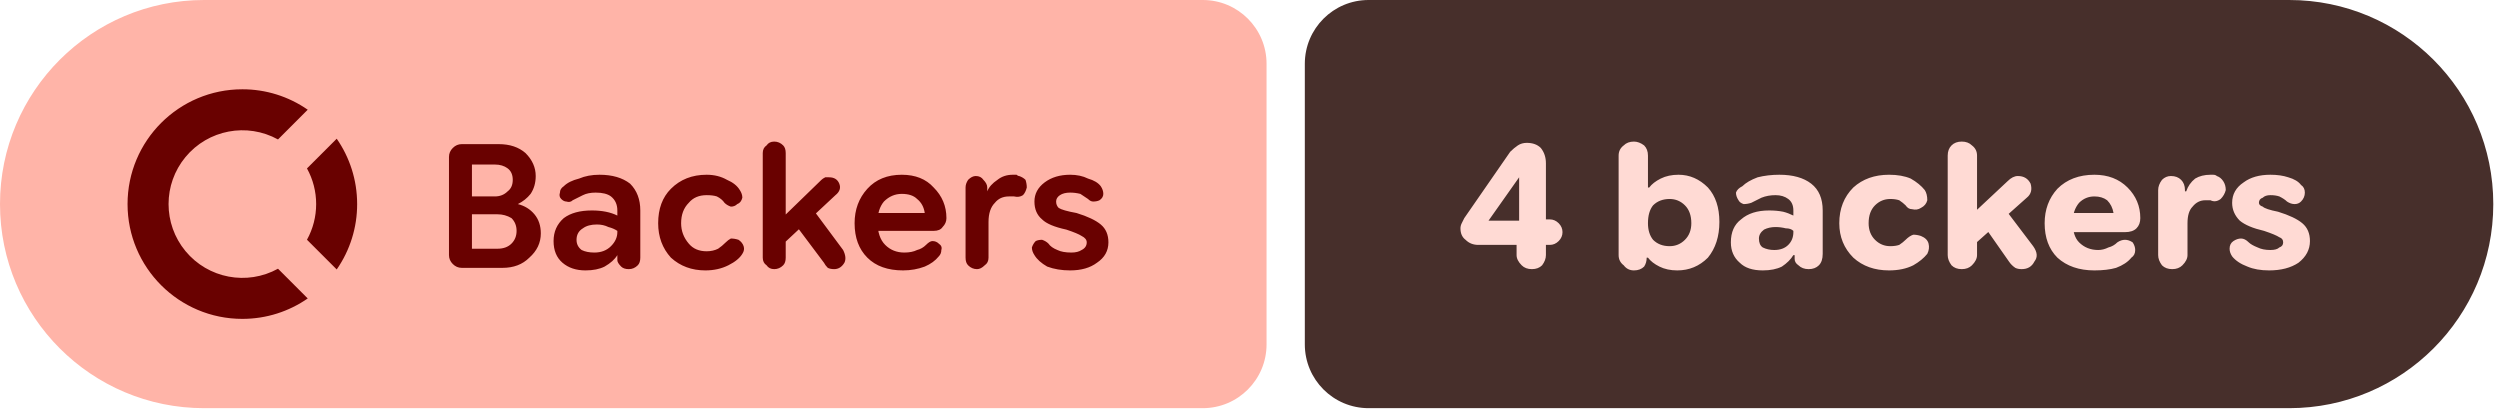
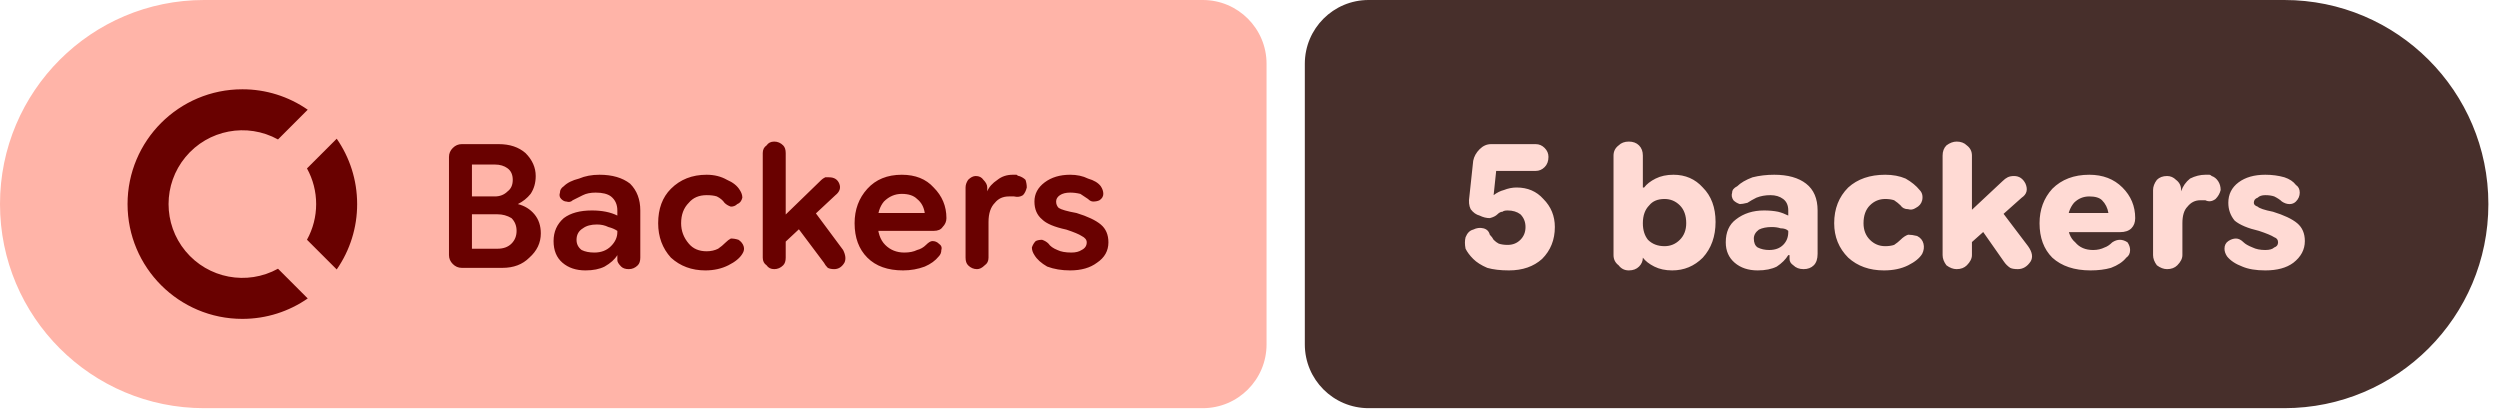
- <svg xmlns="http://www.w3.org/2000/svg" width="196" height="32" viewBox="0 0 196 32" role="img" aria-label="Backers: 4 backers">
+ <svg xmlns="http://www.w3.org/2000/svg" width="196" height="32" viewBox="0 0 196 32" role="img" aria-label="Backers: 5 backers">
  <path fill="#ffb4a8" d="M16 0H94.298A5 5 0 0 1 99.298 5V27A5 5 0 0 1 94.298 32H16A16 16 0 0 1 0 16V16A16 16 0 0 1 16 0Z" />
-   <path fill="#472f2b" d="M107.298 0H179.474A16 16 0 0 1 195.474 16V16A16 16 0 0 1 179.474 32H107.298A5 5 0 0 1 102.298 27V5A5 5 0 0 1 107.298 0Z" />
+   <path fill="#472f2b" d="M107.298 0H179.089A16 16 0 0 1 195.089 16V16A16 16 0 0 1 179.089 32H107.298A5 5 0 0 1 102.298 27V5A5 5 0 0 1 107.298 0Z" />
  <g fill="#690100" transform="translate(10.00 7.00) scale(0.75) translate(-0.0 -0.0)">
    <path d="M12 0C5.373 0 0 5.373 0 12s5.373 12 12 12c2.54 0 4.894-.79 6.834-2.135l-3.107-3.109a7.715 7.715 0 1 1 0-13.512l3.107-3.109A11.943 11.943 0 0 0 12 0zm9.865 5.166l-3.109 3.107A7.67 7.67 0 0 1 19.715 12a7.682 7.682 0 0 1-.959 3.727l3.109 3.107A11.943 11.943 0 0 0 24 12c0-2.54-.79-4.894-2.135-6.834z" />
  </g>
  <path fill="#690100" d="m36.2 21q-.4 0-.7-.3q-.3-.3-.3-.7v-7.7q0-.4 .3-.7q.3-.3 .7-.3h2.9q1.3 0 2.1 .7q.8 .8 .8 1.8q0 .8-.4 1.4q-.4 .5-1 .8v0q.8 .2 1.3 .8q.5 .6 .5 1.5q0 1.1-.9 1.9q-.8 .8-2.1 .8zm.8-1.5h2q.7 0 1.1-.4q.4-.4 .4-1q0-.6-.4-1q-.5-.3-1.1-.3h-2.5v-1.4h2.3q.6 0 1-.4q.4-.3 .4-.9q0-.6-.4-.9q-.4-.3-1-.3h-1.8zm8.9 1.7q-1.1 0-1.8-.6q-.7-.6-.7-1.7q0-1.1 .8-1.8q.8-.6 2.2-.6q.6 0 1.1 .1q.5 .1 .9 .3v-.4q0-.7-.5-1.1q-.4-.3-1.2-.3q-.6 0-1 .2q-.4 .2-.8 .4q-.2 .2-.5 .1q-.2 0-.4-.2q-.2-.2-.1-.5q0-.3 .3-.5q.4-.4 1.2-.6q.7-.3 1.6-.3q1.5 0 2.4 .7q.8 .8 .8 2.1v3.7q0 .4-.2 .6q-.3 .3-.7 .3q-.4 0-.6-.2q-.3-.3-.3-.5v-.9l.3 .5h-.3q-.3 .5-1 .9q-.6 .3-1.5 .3zm.7-1.4q.8 0 1.3-.5q.5-.5 .5-1.1v-.1q-.3-.2-.7-.3q-.4-.2-.9-.2q-.7 0-1.1 .3q-.5 .3-.5 .9q0 .5 .4 .8q.4 .2 1 .2zm8.7 1.4q-1.6 0-2.7-1q-1-1.1-1-2.7q0-1.7 1-2.7q1.1-1.1 2.8-1.1q.9 0 1.6 .4q.7 .3 1 .8q.2 .3 .2 .6q-.1 .4-.4 .5q-.2 .2-.5 .2q-.3-.1-.5-.3q-.2-.3-.6-.5q-.3-.1-.8-.1q-.9 0-1.4 .6q-.6 .6-.6 1.6q0 .9 .6 1.6q.5 .6 1.4 .6q.5 0 .9-.2q.3-.2 .6-.5q.2-.2 .4-.3q.3 0 .6 .1q.3 .2 .4 .5q.1 .3-.1 .6q-.3 .5-1.1 .9q-.8 .4-1.8 .4zm5.7-1.7v-2.1l3.4-3.3q.1-.1 .3-.2q.1 0 .3 0q.6 0 .8 .5q.2 .5-.3 .9zm-.3 1.6q-.4 0-.6-.3q-.3-.2-.3-.6v-8.2q0-.4 .3-.6q.2-.3 .6-.3q.4 0 .7 .3q.2 .2 .2 .6v8.2q0 .4-.2 .6q-.3 .3-.7 .3zm4.7 0q-.3 0-.5-.1q-.2-.2-.3-.4l-2.4-3.2l1.3-1.3l2.6 3.5q.3 .6 .1 1q-.3 .5-.8 .5zm5.4 .1q-1.8 0-2.8-1q-1-1-1-2.7q0-1.6 1-2.7q1-1.1 2.7-1.1q1.6 0 2.5 1q1 1 1 2.4q0 0 0 0q0 0 0 0q0 .4-.3 .7q-.2 .3-.7 .3h-5.3v-1.4h4.6v0q-.1-.7-.6-1.1q-.4-.4-1.2-.4q-.8 0-1.4 .6q-.5 .6-.5 1.6q0 1.2 .6 1.8q.6 .6 1.5 .6q.6 0 1-.2q.4-.1 .7-.4q.3-.3 .5-.3q.3 0 .5 .2q.3 .2 .2 .5q0 .3-.2 .5q-.4 .5-1.1 .8q-.8 .3-1.7 .3zm5.8-.1q-.4 0-.7-.3q-.2-.2-.2-.6v-5.5q0-.3 .2-.6q.3-.3 .6-.3q.4 0 .6 .3q.3 .3 .3 .6v.5l-.2-.2h.2q.2-.5 .8-.9q.5-.4 1.2-.4q.1 0 .3 0q.1 .1 .2 .1q.3 .1 .5 .3q.1 .3 .1 .6q-.1 .4-.3 .6q-.3 .2-.7 .1q-.1 0-.2 0q-.1 0-.2 0q-.7 0-1.1 .5q-.5 .5-.5 1.5v2.8q0 .4-.3 .6q-.3 .3-.6 .3zm7.3 .1q-1 0-1.8-.3q-.7-.4-1-.9q-.2-.3-.2-.6q.1-.3 .3-.5q.2-.1 .5-.1q.3 .1 .5 .3q.2 .3 .7 .5q.4 .2 1.1 .2q.5 0 .8-.2q.4-.2 .4-.6q0-.3-.4-.5q-.3-.2-1.2-.5q-1.4-.3-1.9-.8q-.6-.5-.6-1.4q0-.9 .8-1.5q.8-.6 2-.6q.8 0 1.4 .3q.7 .2 1 .6q.2 .3 .2 .6q0 .3-.3 .5q-.2 .1-.5 .1q-.2 0-.4-.2q-.3-.2-.6-.4q-.4-.1-.8-.1q-.5 0-.8 .2q-.3 .2-.3 .5q0 .3 .2 .5q.3 .2 1.4 .4q1.3 .4 1.9 .9q.6 .5 .6 1.4q0 1-.9 1.6q-.8 .6-2.1 .6z" />
-   <path fill="#ffdad4" d="m120.1 21.1q-.5 0-.8-.3q-.4-.4-.4-.8v-1.8l.2-.4v-4.7l1 .8h-1l-2.4 3.4h3.2l.5-.1h1.1q.4 0 .7 .3q.3 .3 .3 .7q0 .4-.3 .7q-.3 .3-.7 .3h-5.6q-.6 0-1-.4q-.4-.3-.4-.9q0-.2 .1-.4q.1-.2 .2-.4l3.6-5.2q.3-.3 .6-.5q.3-.2 .7-.2q.7 0 1.1 .4q.4 .5 .4 1.2v7.2q0 .4-.3 .8q-.3 .3-.8 .3zm11.4 .1q-.8 0-1.4-.3q-.6-.3-.9-.7h-.6l.5-.6v.6q0 .4-.2 .7q-.3 .3-.8 .3q-.5 0-.8-.4q-.4-.3-.4-.8v-7.8q0-.5 .4-.8q.3-.3 .8-.3q.4 0 .8 .3q.3 .3 .3 .8v2.5h.1q.3-.4 .9-.7q.6-.3 1.4-.3q1.3 0 2.3 1q.9 1 .9 2.7q0 1.7-.9 2.8q-1 1-2.4 1zm-.6-1.9q.7 0 1.2-.5q.5-.5 .5-1.3q0-.9-.5-1.4q-.5-.5-1.2-.5q-.8 0-1.3 .5q-.4 .5-.4 1.4q0 .8 .4 1.3q.5 .5 1.3 .5zm7.3 1.9q-1.2 0-1.8-.6q-.7-.6-.7-1.6q0-1.2 .8-1.8q.8-.7 2.2-.7q.6 0 1.1 .1q.4 .1 .8 .3v-.4q0-.6-.4-.9q-.4-.3-1-.3q-.6 0-1.1 .2q-.4 .2-.8 .4q-.3 .1-.6 .1q-.3-.1-.4-.3q-.2-.3-.2-.6q.1-.3 .5-.5q.4-.4 1.2-.7q.8-.2 1.7-.2q1.6 0 2.5 .7q.9 .7 .9 2.1v3.4q0 .6-.3 .9q-.3 .3-.8 .3q-.5 0-.8-.3q-.3-.2-.3-.5v-.7l.3 .4h-.4q-.3 .5-.9 .9q-.6 .3-1.5 .3zm.9-1.6q.7 0 1.1-.4q.4-.4 .4-1v-.1q-.2-.2-.6-.2q-.4-.1-.8-.1q-.5 0-.9 .2q-.4 .3-.4 .7q0 .5 .3 .7q.4 .2 .9 .2zm9 1.6q-1.7 0-2.8-1q-1.1-1.1-1.1-2.7q0-1.7 1.1-2.8q1.1-1 2.8-1q1 0 1.7 .3q.7 .4 1.1 .9q.2 .3 .2 .8q-.1 .4-.5 .6q-.3 .2-.7 .1q-.3 0-.5-.3q-.2-.2-.5-.4q-.3-.1-.7-.1q-.7 0-1.2 .5q-.5 .5-.5 1.4q0 .8 .5 1.3q.5 .5 1.2 .5q.4 0 .7-.1q.3-.2 .5-.4q.3-.3 .6-.4q.3 0 .6 .1q.5 .2 .6 .6q.1 .4-.1 .8q-.4 .5-1.1 .9q-.8 .4-1.9 .4zm6.2-1.6v-2.5l3.1-2.9q.2-.2 .4-.3q.2-.1 .4-.1q.7 0 1 .6q.2 .7-.3 1.1zm-.5 1.5q-.5 0-.8-.3q-.3-.4-.3-.8v-7.8q0-.5 .3-.8q.3-.3 .8-.3q.5 0 .8 .3q.4 .3 .4 .8v7.8q0 .4-.4 .8q-.3 .3-.8 .3zm4.7 0q-.3 0-.5-.1q-.3-.2-.5-.5l-2.1-3l1.5-1.5l2.5 3.3q.5 .7 .1 1.2q-.3 .6-1 .6zm5.7 .1q-1.8 0-2.9-1q-1-1-1-2.7q0-1.6 1-2.7q1.1-1.1 2.9-1.1q1.6 0 2.6 1q1 1 1 2.4q0 0 0 0q0 0 0 0q0 .5-.3 .8q-.3 .3-.9 .3h-5.2v-1.5h4.3q-.1-.6-.5-1q-.4-.3-1-.3q-.7 0-1.2 .5q-.5 .6-.5 1.5q0 1.1 .5 1.6q.6 .6 1.5 .6q.4 0 .8-.2q.4-.1 .7-.4q.3-.2 .6-.2q.3 0 .6 .2q.2 .3 .2 .6q0 .4-.3 .6q-.4 .5-1.2 .8q-.7 .2-1.7 .2zm6.1-.1q-.5 0-.8-.3q-.3-.4-.3-.8v-5.1q0-.4 .3-.8q.3-.3 .7-.3q.5 0 .8 .3q.3 .3 .3 .8v.4l-.2-.3h.3q.2-.6 .7-1q.5-.3 1.2-.3q.1 0 .2 0q.2 0 .3 .1q.3 .1 .5 .4q.2 .3 .2 .7q-.1 .4-.4 .7q-.4 .3-.8 .1q-.1 0-.2 0q-.1 0-.2 0q-.6 0-1 .5q-.4 .4-.4 1.3v2.5q0 .4-.4 .8q-.3 .3-.8 .3zm7.6 .1q-1 0-1.7-.3q-.8-.3-1.2-.8q-.2-.3-.2-.6q0-.4 .3-.6q.3-.2 .6-.2q.3 0 .6 .3q.2 .2 .7 .4q.4 .2 1 .2q.5 0 .7-.2q.3-.1 .3-.4q0-.3-.3-.4q-.3-.2-1.2-.5q-1.3-.3-1.9-.8q-.6-.6-.6-1.4q0-1 .9-1.6q.8-.6 2.1-.6q.8 0 1.4 .2q.7 .2 1 .6q.3 .2 .3 .6q0 .4-.3 .7q-.2 .2-.5 .2q-.3 0-.6-.2q-.2-.2-.6-.4q-.3-.1-.7-.1q-.4 0-.6 .2q-.3 .1-.3 .4q0 .2 .3 .3q.2 .2 1.2 .4q1.3 .4 1.9 .9q.6 .5 .6 1.4q0 1-.9 1.7q-.9 .6-2.3 .6z" />
+   <path fill="#ffdad4" d="m118.3 21.2q-1 0-1.7-.2q-.7-.3-1.1-.7q-.4-.4-.6-.8q-.1-.5 0-.9q.2-.5 .6-.6q.4-.2 .8-.1q.4 .1 .5 .5q.2 .2 .3 .4q.2 .2 .4 .3q.3 .1 .7 .1q.6 0 1-.4q.4-.4 .4-1q0-.6-.4-1q-.4-.3-1-.3q-.3 0-.4 .1q-.2 0-.4 .2q-.2 .2-.6 .3q-.4 0-.8-.2q-.4-.1-.7-.5q-.2-.4-.1-1l.3-2.8q.1-.5 .5-.9q.4-.4 .9-.4h3.5q.4 0 .7 .3q.3 .3 .3 .7q0 .5-.3 .8q-.3 .3-.7 .3h-3.1l-.2 1.9l0 0q.4-.3 .8-.4q.5-.2 1-.2q1.3 0 2.1 .9q.9 .9 .9 2.2q0 1.5-1 2.5q-1 .9-2.6 .9zm12.8 0q-.8 0-1.4-.3q-.6-.3-.9-.7h-.5l.5-.6v.6q0 .4-.3 .7q-.3 .3-.8 .3q-.5 0-.8-.4q-.4-.3-.4-.8v-7.8q0-.5 .4-.8q.3-.3 .8-.3q.5 0 .8 .3q.3 .3 .3 .8v2.5h.1q.3-.4 .9-.7q.6-.3 1.4-.3q1.4 0 2.3 1q1 1 1 2.7q0 1.7-1 2.8q-1 1-2.4 1zm-.6-1.9q.7 0 1.2-.5q.5-.5 .5-1.3q0-.9-.5-1.4q-.5-.5-1.2-.5q-.8 0-1.2 .5q-.5 .5-.5 1.4q0 .8 .4 1.3q.5 .5 1.3 .5zm7.3 1.9q-1.1 0-1.8-.6q-.7-.6-.7-1.6q0-1.2 .8-1.8q.9-.7 2.2-.7q.6 0 1.1 .1q.4 .1 .8 .3v-.4q0-.6-.4-.9q-.4-.3-1-.3q-.6 0-1.1 .2q-.4 .2-.7 .4q-.4 .1-.6 .1q-.3-.1-.5-.3q-.2-.3-.1-.6q0-.3 .4-.5q.4-.4 1.2-.7q.8-.2 1.7-.2q1.6 0 2.5 .7q.9 .7 .9 2.1v3.4q0 .6-.3 .9q-.3 .3-.8 .3q-.5 0-.8-.3q-.3-.2-.3-.5v-.7l.3 .4h-.4q-.3 .5-.9 .9q-.6 .3-1.5 .3zm.9-1.6q.7 0 1.1-.4q.4-.4 .4-1v-.1q-.2-.2-.6-.2q-.3-.1-.7-.1q-.6 0-1 .2q-.4 .3-.4 .7q0 .5 .3 .7q.4 .2 .9 .2zm9 1.6q-1.7 0-2.8-1q-1.1-1.1-1.1-2.7q0-1.7 1.1-2.8q1.1-1 2.9-1q.9 0 1.6 .3q.7 .4 1.1 .9q.3 .3 .2 .8q-.1 .4-.5 .6q-.3 .2-.6 .1q-.4 0-.6-.3q-.2-.2-.5-.4q-.3-.1-.7-.1q-.7 0-1.2 .5q-.5 .5-.5 1.4q0 .8 .5 1.3q.5 .5 1.2 .5q.4 0 .7-.1q.3-.2 .5-.4q.3-.3 .6-.4q.3 0 .7 .1q.4 .2 .5 .6q.1 .4-.1 .8q-.3 .5-1.1 .9q-.8 .4-1.9 .4zm6.2-1.6v-2.5l3.1-2.9q.2-.2 .4-.3q.2-.1 .5-.1q.6 0 .9 .6q.3 .7-.3 1.1zm-.5 1.5q-.4 0-.8-.3q-.3-.4-.3-.8v-7.8q0-.5 .3-.8q.4-.3 .8-.3q.5 0 .8 .3q.4 .3 .4 .8v7.8q0 .4-.4 .8q-.3 .3-.8 .3zm4.8 0q-.4 0-.6-.1q-.3-.2-.5-.5l-2.1-3l1.5-1.5l2.5 3.3q.5 .7 .2 1.2q-.4 .6-1 .6zm5.7 .1q-1.9 0-3-1q-1-1-1-2.7q0-1.6 1-2.7q1.1-1.1 2.9-1.1q1.6 0 2.6 1q1 1 1 2.4q0 0 0 0q0 0 0 0q0 .5-.3 .8q-.3 .3-.9 .3h-5.2v-1.5h4.3q-.1-.6-.5-1q-.3-.3-1-.3q-.7 0-1.2 .5q-.5 .6-.5 1.5q0 1.1 .6 1.6q.5 .6 1.4 .6q.5 0 .9-.2q.3-.1 .6-.4q.3-.2 .6-.2q.3 0 .6 .2q.2 .3 .2 .6q0 .4-.3 .6q-.4 .5-1.2 .8q-.7 .2-1.6 .2zm6-.1q-.4 0-.8-.3q-.3-.4-.3-.8v-5.1q0-.4 .3-.8q.3-.3 .8-.3q.4 0 .7 .3q.4 .3 .4 .8v.4l-.3-.3h.3q.2-.6 .7-1q.6-.3 1.2-.3q.1 0 .3 0q.1 0 .2 .1q.3 .1 .5 .4q.2 .3 .2 .7q-.1 .4-.4 .7q-.4 .3-.8 .1q-.1 0-.2 0q-.1 0-.2 0q-.6 0-1 .5q-.4 .4-.4 1.3v2.5q0 .4-.4 .8q-.3 .3-.8 .3zm7.7 .1q-1.1 0-1.8-.3q-.8-.3-1.2-.8q-.2-.3-.2-.6q0-.4 .3-.6q.3-.2 .6-.2q.3 0 .6 .3q.2 .2 .7 .4q.4 .2 1 .2q.5 0 .7-.2q.3-.1 .3-.4q0-.3-.3-.4q-.3-.2-1.2-.5q-1.3-.3-1.9-.8q-.5-.6-.5-1.4q0-1 .8-1.6q.8-.6 2.1-.6q.8 0 1.5 .2q.6 .2 .9 .6q.3 .2 .3 .6q0 .4-.3 .7q-.2 .2-.5 .2q-.3 0-.6-.2q-.2-.2-.6-.4q-.3-.1-.7-.1q-.4 0-.6 .2q-.3 .1-.3 .4q0 .2 .3 .3q.2 .2 1.2 .4q1.3 .4 1.9 .9q.6 .5 .6 1.4q0 1-.9 1.7q-.8 .6-2.2 .6z" />
</svg>
